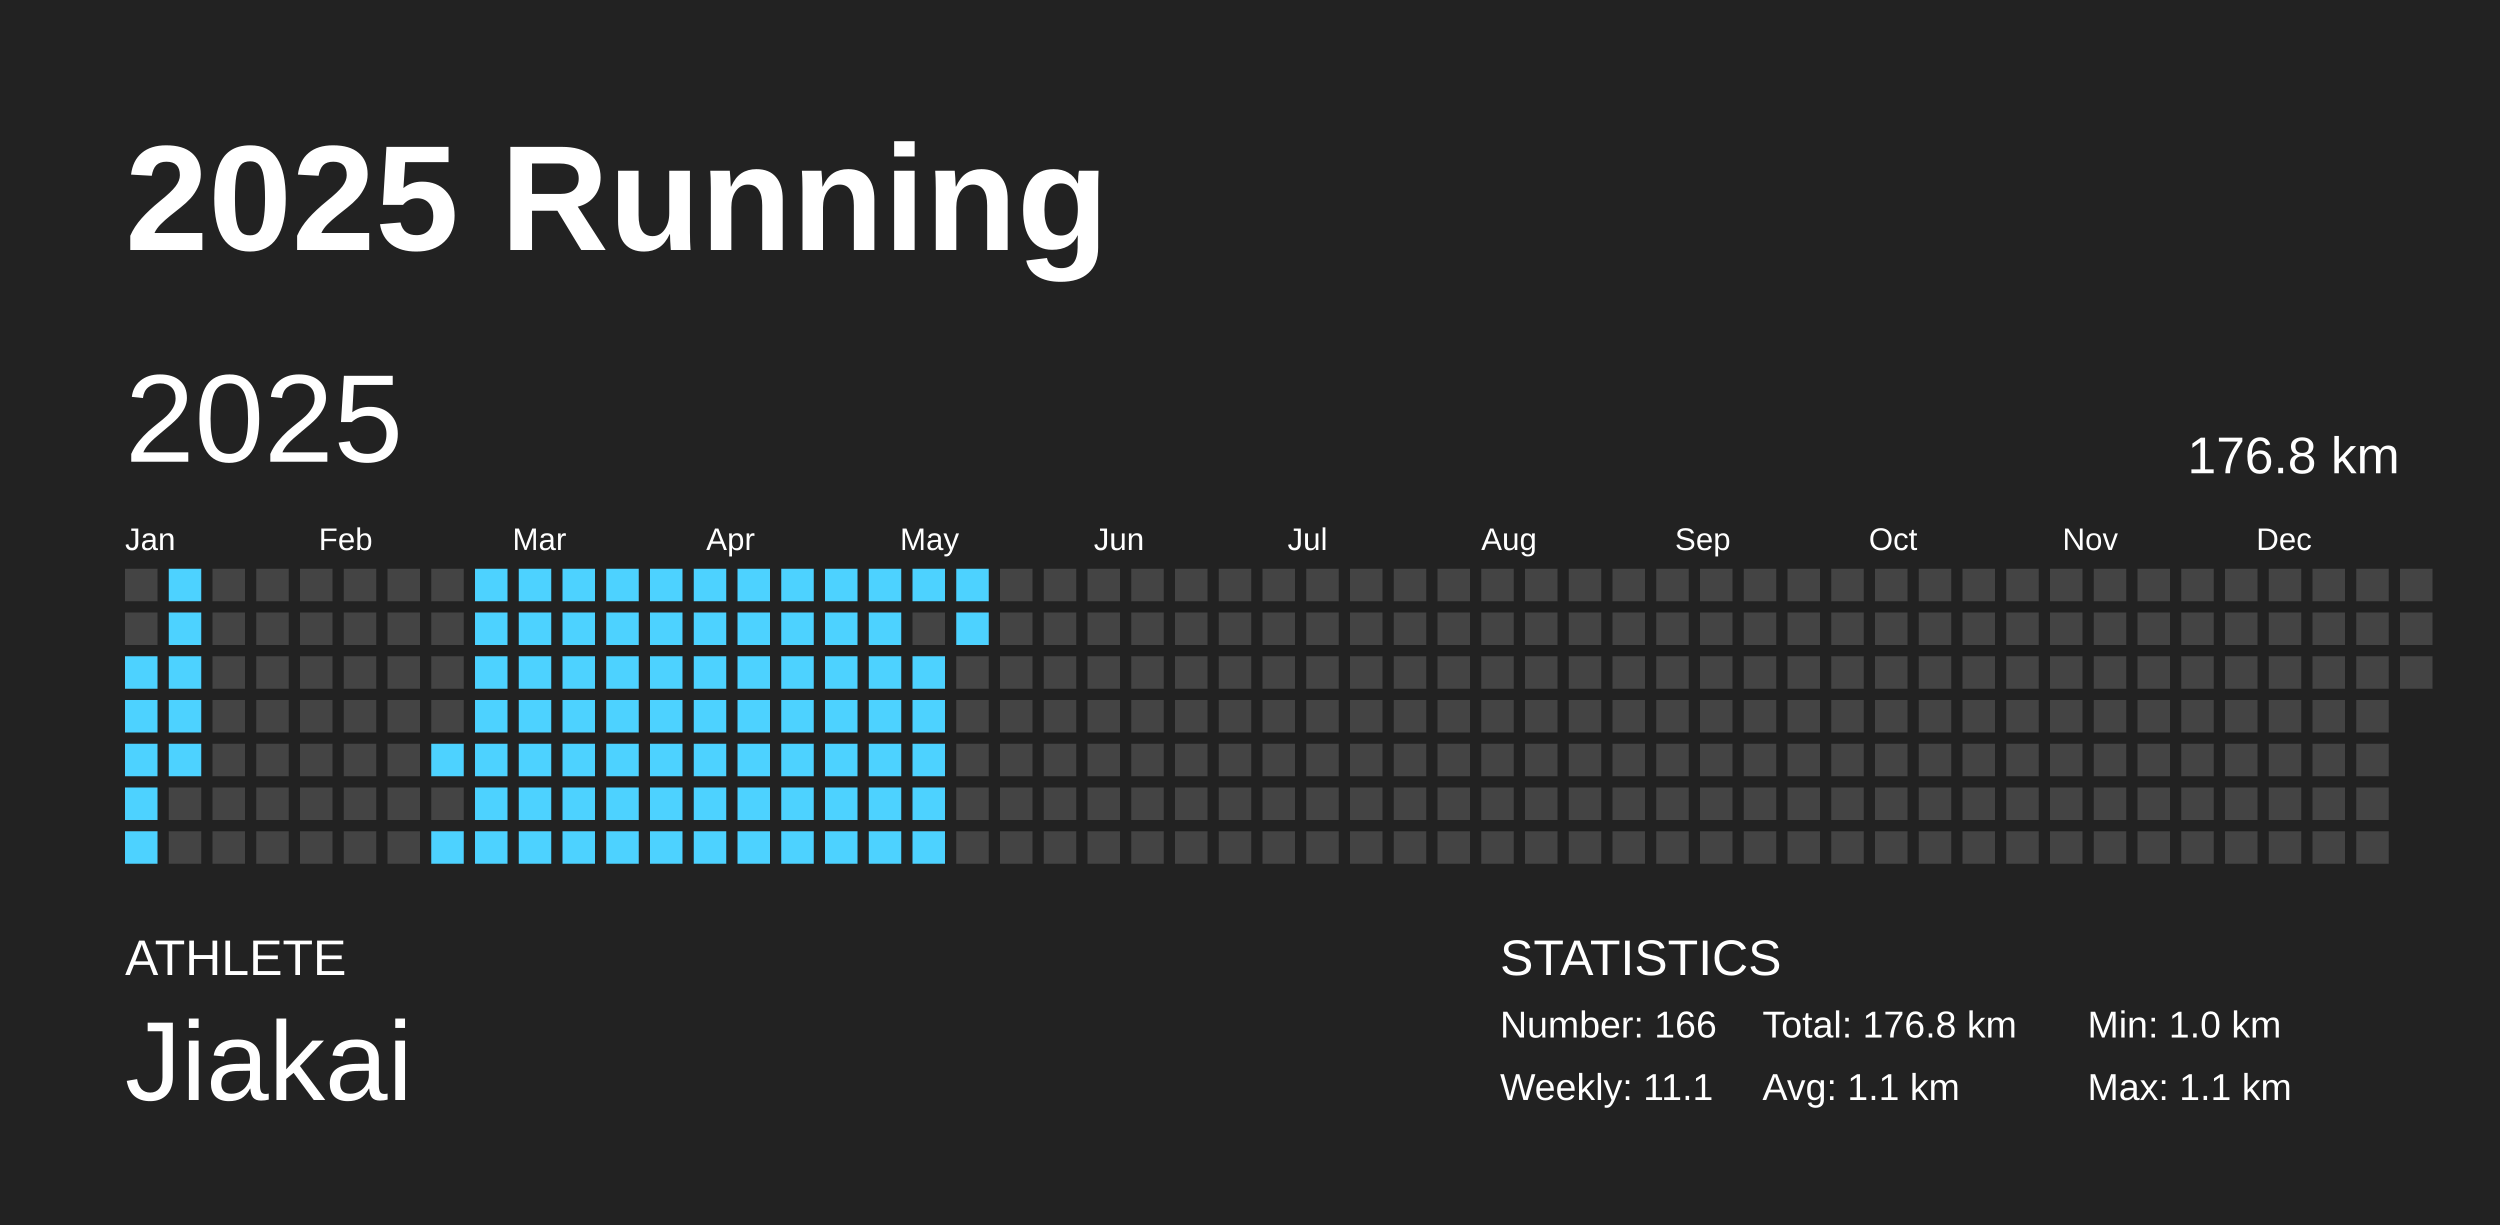
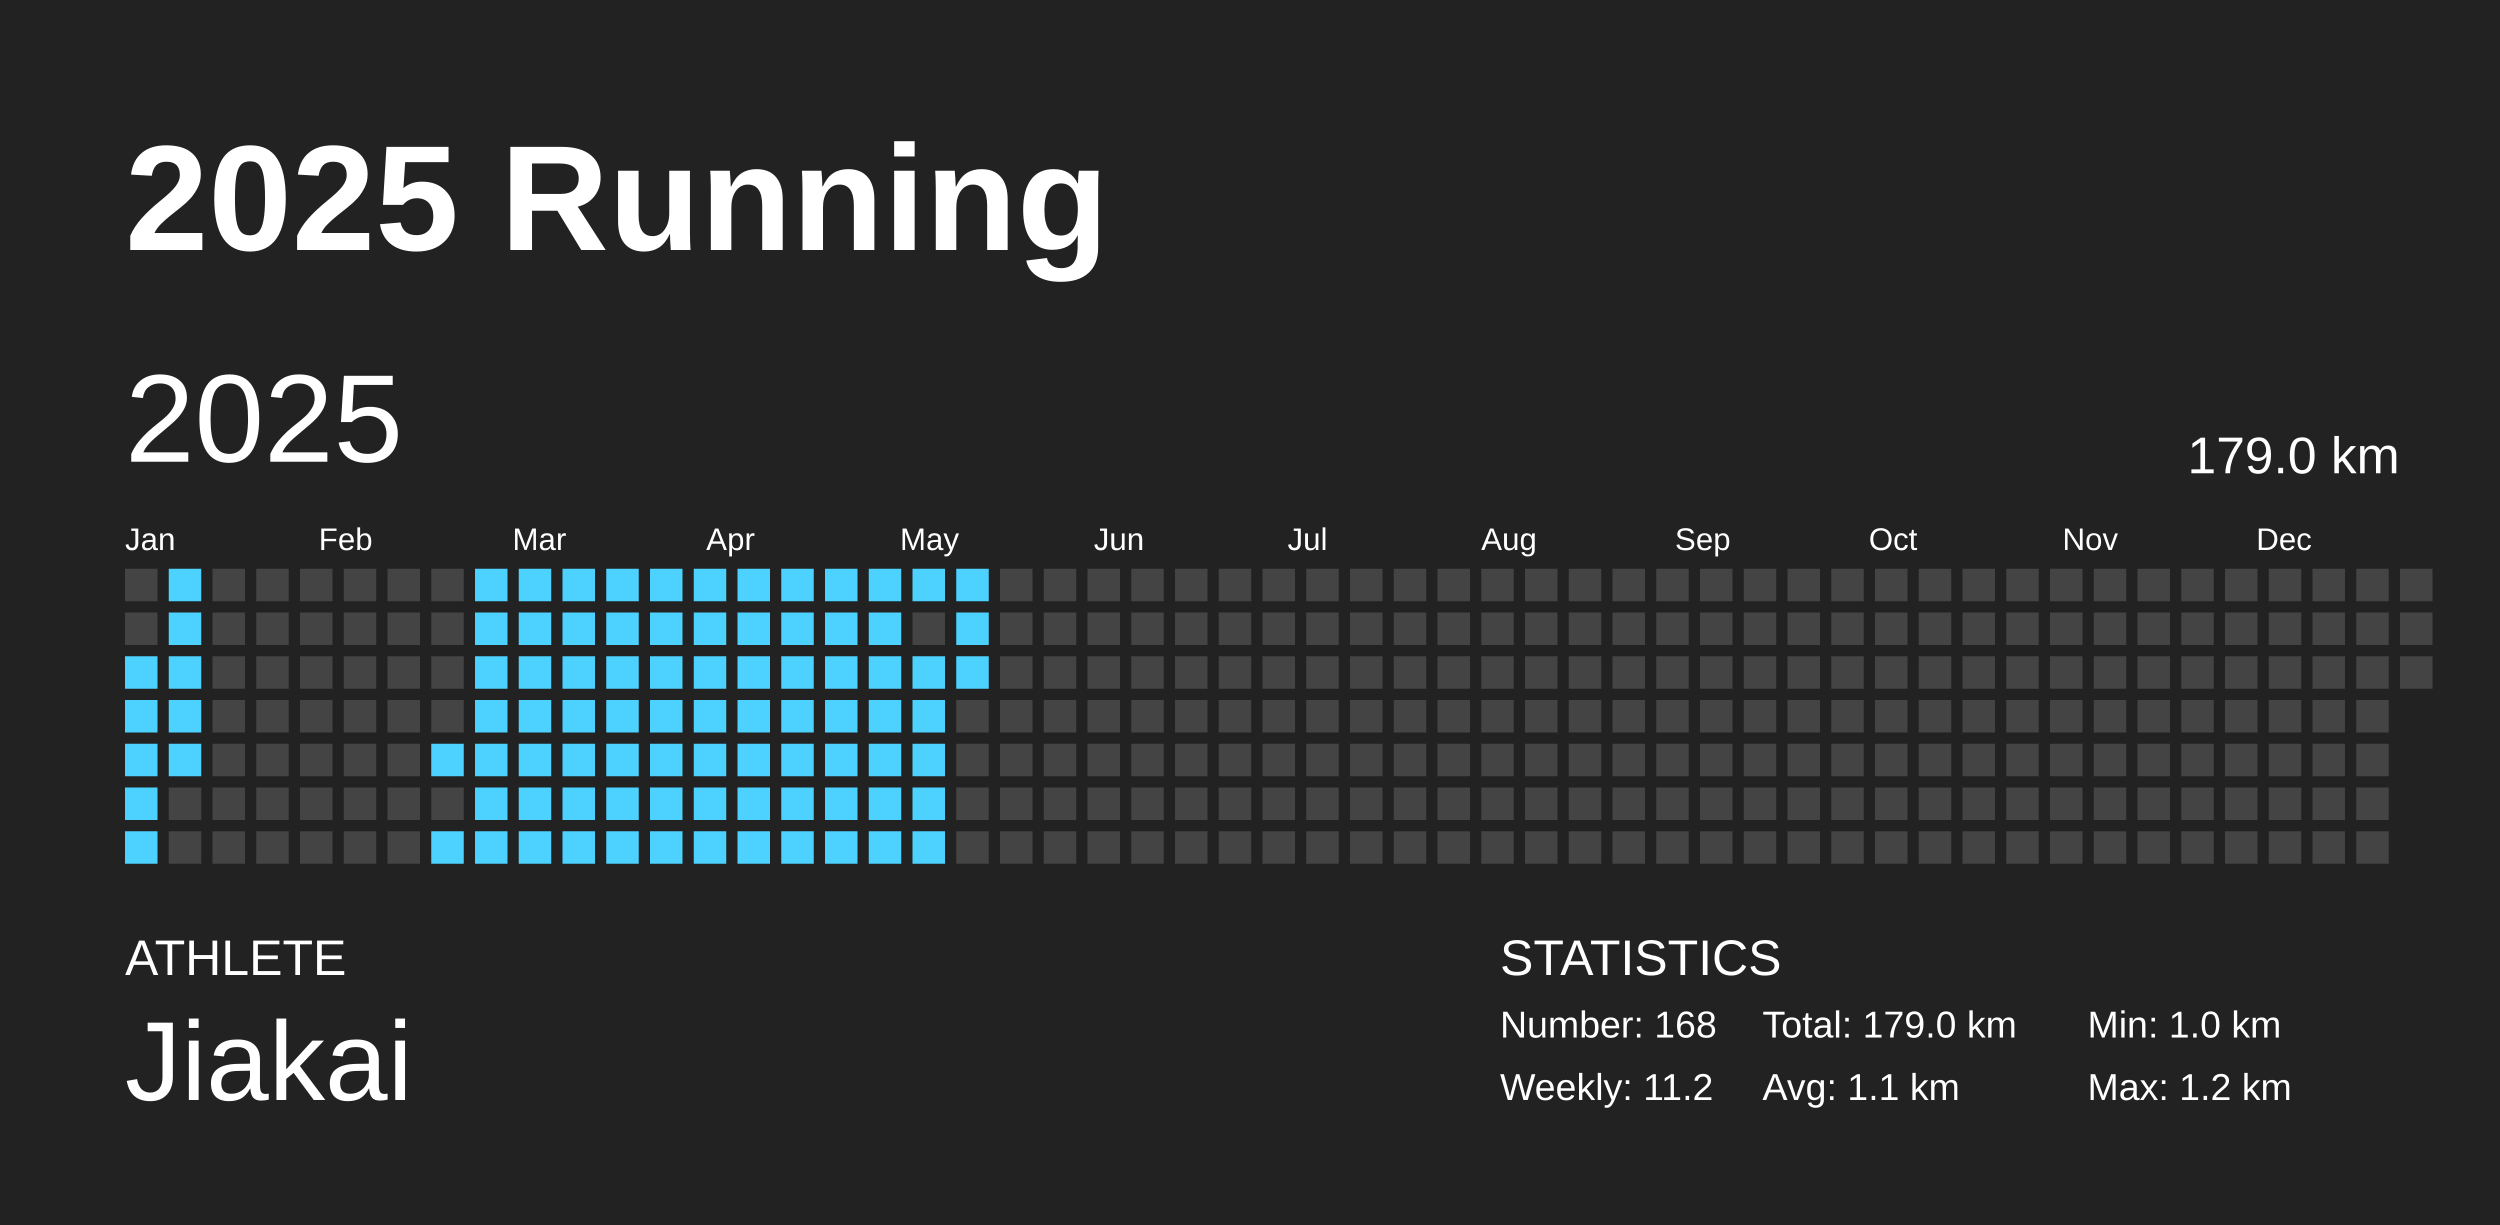
<svg xmlns="http://www.w3.org/2000/svg" baseProfile="full" height="98mm" version="1.1" viewBox="0,0,200,98" width="200mm">
  <defs />
  <rect fill="#222222" height="98" width="200" x="0" y="0" />
  <text fill="#FFFFFF" style="font-size:12px; font-family:Arial; font-weight:bold;" x="10" y="20">2025 Running</text>
  <text fill="#FFFFFF" style="font-size:4px; font-family:Arial" x="10" y="78">ATHLETE</text>
  <text fill="#FFFFFF" style="font-size:9px; font-family:Arial" x="10" y="88">Jiakai</text>
  <text fill="#FFFFFF" style="font-size:4px; font-family:Arial" x="120" y="78">STATISTICS</text>
-   <text fill="#FFFFFF" style="font-size:3px; font-family:Arial" x="120" y="83">Number: 166</text>
-   <text fill="#FFFFFF" style="font-size:3px; font-family:Arial" x="120" y="88">Weekly: 11.1</text>
-   <text fill="#FFFFFF" style="font-size:3px; font-family:Arial" x="141" y="83">Total: 176.8 km</text>
+   <text fill="#FFFFFF" style="font-size:3px; font-family:Arial" x="120" y="83">Number: 168</text>
+   <text fill="#FFFFFF" style="font-size:3px; font-family:Arial" x="120" y="88">Weekly: 11.2</text>
+   <text fill="#FFFFFF" style="font-size:3px; font-family:Arial" x="141" y="83">Total: 179.0 km</text>
  <text fill="#FFFFFF" style="font-size:3px; font-family:Arial" x="141" y="88">Avg: 1.1 km</text>
  <text fill="#FFFFFF" style="font-size:3px; font-family:Arial" x="167" y="83">Min: 1.0 km</text>
-   <text fill="#FFFFFF" style="font-size:3px; font-family:Arial" x="167" y="88">Max: 1.1 km</text>
+   <text fill="#FFFFFF" style="font-size:3px; font-family:Arial" x="167" y="88">Max: 1.2 km</text>
  <text dominant-baseline="hanging" fill="#FFFFFF" style="font-size:10.0px; font-family:Arial;" x="10" y="30">2025</text>
-   <text dominant-baseline="hanging" fill="#FFFFFF" style="font-size:4.125px; font-family:Arial;" x="175" y="35">176.8 km</text>
+   <text dominant-baseline="hanging" fill="#FFFFFF" style="font-size:4.125px; font-family:Arial;" x="175" y="35">179.0 km</text>
  <text fill="#FFFFFF" style="font-size:2.5px; font-family:Arial" x="10.0" y="44">Jan</text>
  <text fill="#FFFFFF" style="font-size:2.5px; font-family:Arial" x="25.5" y="44">Feb</text>
  <text fill="#FFFFFF" style="font-size:2.5px; font-family:Arial" x="41.0" y="44">Mar</text>
  <text fill="#FFFFFF" style="font-size:2.5px; font-family:Arial" x="56.5" y="44">Apr</text>
  <text fill="#FFFFFF" style="font-size:2.5px; font-family:Arial" x="72.0" y="44">May</text>
  <text fill="#FFFFFF" style="font-size:2.5px; font-family:Arial" x="87.5" y="44">Jun</text>
  <text fill="#FFFFFF" style="font-size:2.5px; font-family:Arial" x="103.0" y="44">Jul</text>
  <text fill="#FFFFFF" style="font-size:2.5px; font-family:Arial" x="118.5" y="44">Aug</text>
  <text fill="#FFFFFF" style="font-size:2.5px; font-family:Arial" x="134.0" y="44">Sep</text>
  <text fill="#FFFFFF" style="font-size:2.5px; font-family:Arial" x="149.5" y="44">Oct</text>
  <text fill="#FFFFFF" style="font-size:2.5px; font-family:Arial" x="165.0" y="44">Nov</text>
  <text fill="#FFFFFF" style="font-size:2.5px; font-family:Arial" x="180.5" y="44">Dec</text>
  <rect fill="#444444" height="2.6" width="2.6" x="10.0" y="45.5" />
  <rect fill="#444444" height="2.6" width="2.6" x="10.0" y="49.0" />
  <rect fill="#4dd2ff" height="2.6" width="2.6" x="10.0" y="52.5" />
  <rect fill="#4dd2ff" height="2.6" width="2.6" x="10.0" y="56.0" />
  <rect fill="#4dd2ff" height="2.6" width="2.6" x="10.0" y="59.5" />
  <rect fill="#4dd2ff" height="2.6" width="2.6" x="10.0" y="63.0" />
  <rect fill="#4dd2ff" height="2.6" width="2.6" x="10.0" y="66.5" />
  <rect fill="#4dd2ff" height="2.6" width="2.6" x="13.5" y="45.5" />
  <rect fill="#4dd2ff" height="2.6" width="2.6" x="13.5" y="49.0" />
  <rect fill="#4dd2ff" height="2.6" width="2.6" x="13.5" y="52.5" />
  <rect fill="#4dd2ff" height="2.6" width="2.6" x="13.5" y="56.0" />
  <rect fill="#4dd2ff" height="2.6" width="2.6" x="13.5" y="59.5" />
  <rect fill="#444444" height="2.6" width="2.6" x="13.5" y="63.0" />
  <rect fill="#444444" height="2.6" width="2.6" x="13.5" y="66.5" />
  <rect fill="#444444" height="2.6" width="2.6" x="17.0" y="45.5" />
  <rect fill="#444444" height="2.6" width="2.6" x="17.0" y="49.0" />
  <rect fill="#444444" height="2.6" width="2.6" x="17.0" y="52.5" />
  <rect fill="#444444" height="2.6" width="2.6" x="17.0" y="56.0" />
  <rect fill="#444444" height="2.6" width="2.6" x="17.0" y="59.5" />
  <rect fill="#444444" height="2.6" width="2.6" x="17.0" y="63.0" />
  <rect fill="#444444" height="2.6" width="2.6" x="17.0" y="66.5" />
  <rect fill="#444444" height="2.6" width="2.6" x="20.5" y="45.5" />
  <rect fill="#444444" height="2.6" width="2.6" x="20.5" y="49.0" />
  <rect fill="#444444" height="2.6" width="2.6" x="20.5" y="52.5" />
  <rect fill="#444444" height="2.6" width="2.6" x="20.5" y="56.0" />
  <rect fill="#444444" height="2.6" width="2.6" x="20.5" y="59.5" />
  <rect fill="#444444" height="2.6" width="2.6" x="20.5" y="63.0" />
  <rect fill="#444444" height="2.6" width="2.6" x="20.5" y="66.5" />
  <rect fill="#444444" height="2.6" width="2.6" x="24.0" y="45.5" />
  <rect fill="#444444" height="2.6" width="2.6" x="24.0" y="49.0" />
  <rect fill="#444444" height="2.6" width="2.6" x="24.0" y="52.5" />
  <rect fill="#444444" height="2.6" width="2.6" x="24.0" y="56.0" />
  <rect fill="#444444" height="2.6" width="2.6" x="24.0" y="59.5" />
  <rect fill="#444444" height="2.6" width="2.6" x="24.0" y="63.0" />
  <rect fill="#444444" height="2.6" width="2.6" x="24.0" y="66.5" />
  <rect fill="#444444" height="2.6" width="2.6" x="27.5" y="45.5" />
  <rect fill="#444444" height="2.6" width="2.6" x="27.5" y="49.0" />
  <rect fill="#444444" height="2.6" width="2.6" x="27.5" y="52.5" />
  <rect fill="#444444" height="2.6" width="2.6" x="27.5" y="56.0" />
  <rect fill="#444444" height="2.6" width="2.6" x="27.5" y="59.5" />
  <rect fill="#444444" height="2.6" width="2.6" x="27.5" y="63.0" />
  <rect fill="#444444" height="2.6" width="2.6" x="27.5" y="66.5" />
  <rect fill="#444444" height="2.6" width="2.6" x="31.0" y="45.5" />
  <rect fill="#444444" height="2.6" width="2.6" x="31.0" y="49.0" />
  <rect fill="#444444" height="2.6" width="2.6" x="31.0" y="52.5" />
  <rect fill="#444444" height="2.6" width="2.6" x="31.0" y="56.0" />
  <rect fill="#444444" height="2.6" width="2.6" x="31.0" y="59.5" />
  <rect fill="#444444" height="2.6" width="2.6" x="31.0" y="63.0" />
  <rect fill="#444444" height="2.6" width="2.6" x="31.0" y="66.5" />
  <rect fill="#444444" height="2.6" width="2.6" x="34.5" y="45.5" />
  <rect fill="#444444" height="2.6" width="2.6" x="34.5" y="49.0" />
  <rect fill="#444444" height="2.6" width="2.6" x="34.5" y="52.5" />
  <rect fill="#444444" height="2.6" width="2.6" x="34.5" y="56.0" />
  <rect fill="#4dd2ff" height="2.6" width="2.6" x="34.5" y="59.5" />
  <rect fill="#444444" height="2.6" width="2.6" x="34.5" y="63.0" />
  <rect fill="#4dd2ff" height="2.6" width="2.6" x="34.5" y="66.5" />
  <rect fill="#4dd2ff" height="2.6" width="2.6" x="38.0" y="45.5" />
  <rect fill="#4dd2ff" height="2.6" width="2.6" x="38.0" y="49.0" />
  <rect fill="#4dd2ff" height="2.6" width="2.6" x="38.0" y="52.5" />
  <rect fill="#4dd2ff" height="2.6" width="2.6" x="38.0" y="56.0" />
  <rect fill="#4dd2ff" height="2.6" width="2.6" x="38.0" y="59.5" />
  <rect fill="#4dd2ff" height="2.6" width="2.6" x="38.0" y="63.0" />
  <rect fill="#4dd2ff" height="2.6" width="2.6" x="38.0" y="66.5" />
  <rect fill="#4dd2ff" height="2.6" width="2.6" x="41.5" y="45.5" />
  <rect fill="#4dd2ff" height="2.6" width="2.6" x="41.5" y="49.0" />
  <rect fill="#4dd2ff" height="2.6" width="2.6" x="41.5" y="52.5" />
  <rect fill="#4dd2ff" height="2.6" width="2.6" x="41.5" y="56.0" />
  <rect fill="#4dd2ff" height="2.6" width="2.6" x="41.5" y="59.5" />
  <rect fill="#4dd2ff" height="2.6" width="2.6" x="41.5" y="63.0" />
  <rect fill="#4dd2ff" height="2.6" width="2.6" x="41.5" y="66.5" />
  <rect fill="#4dd2ff" height="2.6" width="2.6" x="45.0" y="45.5" />
  <rect fill="#4dd2ff" height="2.6" width="2.6" x="45.0" y="49.0" />
  <rect fill="#4dd2ff" height="2.6" width="2.6" x="45.0" y="52.5" />
  <rect fill="#4dd2ff" height="2.6" width="2.6" x="45.0" y="56.0" />
  <rect fill="#4dd2ff" height="2.6" width="2.6" x="45.0" y="59.5" />
  <rect fill="#4dd2ff" height="2.6" width="2.6" x="45.0" y="63.0" />
  <rect fill="#4dd2ff" height="2.6" width="2.6" x="45.0" y="66.5" />
  <rect fill="#4dd2ff" height="2.6" width="2.6" x="48.5" y="45.5" />
  <rect fill="#4dd2ff" height="2.6" width="2.6" x="48.5" y="49.0" />
  <rect fill="#4dd2ff" height="2.6" width="2.6" x="48.5" y="52.5" />
  <rect fill="#4dd2ff" height="2.6" width="2.6" x="48.5" y="56.0" />
  <rect fill="#4dd2ff" height="2.6" width="2.6" x="48.5" y="59.5" />
  <rect fill="#4dd2ff" height="2.6" width="2.6" x="48.5" y="63.0" />
  <rect fill="#4dd2ff" height="2.6" width="2.6" x="48.5" y="66.5" />
  <rect fill="#4dd2ff" height="2.6" width="2.6" x="52.0" y="45.5" />
  <rect fill="#4dd2ff" height="2.6" width="2.6" x="52.0" y="49.0" />
  <rect fill="#4dd2ff" height="2.6" width="2.6" x="52.0" y="52.5" />
  <rect fill="#4dd2ff" height="2.6" width="2.6" x="52.0" y="56.0" />
  <rect fill="#4dd2ff" height="2.6" width="2.6" x="52.0" y="59.5" />
  <rect fill="#4dd2ff" height="2.6" width="2.6" x="52.0" y="63.0" />
  <rect fill="#4dd2ff" height="2.6" width="2.6" x="52.0" y="66.5" />
  <rect fill="#4dd2ff" height="2.6" width="2.6" x="55.5" y="45.5" />
  <rect fill="#4dd2ff" height="2.6" width="2.6" x="55.5" y="49.0" />
  <rect fill="#4dd2ff" height="2.6" width="2.6" x="55.5" y="52.5" />
  <rect fill="#4dd2ff" height="2.6" width="2.6" x="55.5" y="56.0" />
  <rect fill="#4dd2ff" height="2.6" width="2.6" x="55.5" y="59.5" />
  <rect fill="#4dd2ff" height="2.6" width="2.6" x="55.5" y="63.0" />
  <rect fill="#4dd2ff" height="2.6" width="2.6" x="55.5" y="66.5" />
  <rect fill="#4dd2ff" height="2.6" width="2.6" x="59.0" y="45.5" />
  <rect fill="#4dd2ff" height="2.6" width="2.6" x="59.0" y="49.0" />
  <rect fill="#4dd2ff" height="2.6" width="2.6" x="59.0" y="52.5" />
  <rect fill="#4dd2ff" height="2.6" width="2.6" x="59.0" y="56.0" />
  <rect fill="#4dd2ff" height="2.6" width="2.6" x="59.0" y="59.5" />
  <rect fill="#4dd2ff" height="2.6" width="2.6" x="59.0" y="63.0" />
  <rect fill="#4dd2ff" height="2.6" width="2.6" x="59.0" y="66.5" />
  <rect fill="#4dd2ff" height="2.6" width="2.6" x="62.5" y="45.5" />
  <rect fill="#4dd2ff" height="2.6" width="2.6" x="62.5" y="49.0" />
  <rect fill="#4dd2ff" height="2.6" width="2.6" x="62.5" y="52.5" />
  <rect fill="#4dd2ff" height="2.6" width="2.6" x="62.5" y="56.0" />
  <rect fill="#4dd2ff" height="2.6" width="2.6" x="62.5" y="59.5" />
  <rect fill="#4dd2ff" height="2.6" width="2.6" x="62.5" y="63.0" />
  <rect fill="#4dd2ff" height="2.6" width="2.6" x="62.5" y="66.5" />
  <rect fill="#4dd2ff" height="2.6" width="2.6" x="66.0" y="45.5" />
  <rect fill="#4dd2ff" height="2.6" width="2.6" x="66.0" y="49.0" />
  <rect fill="#4dd2ff" height="2.6" width="2.6" x="66.0" y="52.5" />
  <rect fill="#4dd2ff" height="2.6" width="2.6" x="66.0" y="56.0" />
  <rect fill="#4dd2ff" height="2.6" width="2.6" x="66.0" y="59.5" />
  <rect fill="#4dd2ff" height="2.6" width="2.6" x="66.0" y="63.0" />
  <rect fill="#4dd2ff" height="2.6" width="2.6" x="66.0" y="66.5" />
  <rect fill="#4dd2ff" height="2.6" width="2.6" x="69.5" y="45.5" />
  <rect fill="#4dd2ff" height="2.6" width="2.6" x="69.5" y="49.0" />
  <rect fill="#4dd2ff" height="2.6" width="2.6" x="69.5" y="52.5" />
  <rect fill="#4dd2ff" height="2.6" width="2.6" x="69.5" y="56.0" />
  <rect fill="#4dd2ff" height="2.6" width="2.6" x="69.5" y="59.5" />
  <rect fill="#4dd2ff" height="2.6" width="2.6" x="69.5" y="63.0" />
  <rect fill="#4dd2ff" height="2.6" width="2.6" x="69.5" y="66.5" />
  <rect fill="#4dd2ff" height="2.6" width="2.6" x="73.0" y="45.5" />
  <rect fill="#444444" height="2.6" width="2.6" x="73.0" y="49.0" />
  <rect fill="#4dd2ff" height="2.6" width="2.6" x="73.0" y="52.5" />
  <rect fill="#4dd2ff" height="2.6" width="2.6" x="73.0" y="56.0" />
  <rect fill="#4dd2ff" height="2.6" width="2.6" x="73.0" y="59.5" />
  <rect fill="#4dd2ff" height="2.6" width="2.6" x="73.0" y="63.0" />
  <rect fill="#4dd2ff" height="2.6" width="2.6" x="73.0" y="66.5" />
  <rect fill="#4dd2ff" height="2.6" width="2.6" x="76.5" y="45.5" />
  <rect fill="#4dd2ff" height="2.6" width="2.6" x="76.5" y="49.0" />
-   <rect fill="#444444" height="2.6" width="2.6" x="76.5" y="52.5" />
+   <rect fill="#4dd2ff" height="2.6" width="2.6" x="76.5" y="52.5" />
  <rect fill="#444444" height="2.6" width="2.6" x="76.5" y="56.0" />
  <rect fill="#444444" height="2.6" width="2.6" x="76.5" y="59.5" />
  <rect fill="#444444" height="2.6" width="2.6" x="76.5" y="63.0" />
  <rect fill="#444444" height="2.6" width="2.6" x="76.5" y="66.5" />
  <rect fill="#444444" height="2.6" width="2.6" x="80.0" y="45.5" />
  <rect fill="#444444" height="2.6" width="2.6" x="80.0" y="49.0" />
  <rect fill="#444444" height="2.6" width="2.6" x="80.0" y="52.5" />
  <rect fill="#444444" height="2.6" width="2.6" x="80.0" y="56.0" />
  <rect fill="#444444" height="2.6" width="2.6" x="80.0" y="59.5" />
  <rect fill="#444444" height="2.6" width="2.6" x="80.0" y="63.0" />
  <rect fill="#444444" height="2.6" width="2.6" x="80.0" y="66.5" />
  <rect fill="#444444" height="2.6" width="2.6" x="83.5" y="45.5" />
  <rect fill="#444444" height="2.6" width="2.6" x="83.5" y="49.0" />
  <rect fill="#444444" height="2.6" width="2.6" x="83.5" y="52.5" />
  <rect fill="#444444" height="2.6" width="2.6" x="83.5" y="56.0" />
  <rect fill="#444444" height="2.6" width="2.6" x="83.5" y="59.5" />
  <rect fill="#444444" height="2.6" width="2.6" x="83.5" y="63.0" />
  <rect fill="#444444" height="2.6" width="2.6" x="83.5" y="66.5" />
  <rect fill="#444444" height="2.6" width="2.6" x="87.0" y="45.5" />
  <rect fill="#444444" height="2.6" width="2.6" x="87.0" y="49.0" />
  <rect fill="#444444" height="2.6" width="2.6" x="87.0" y="52.5" />
  <rect fill="#444444" height="2.6" width="2.6" x="87.0" y="56.0" />
  <rect fill="#444444" height="2.6" width="2.6" x="87.0" y="59.5" />
  <rect fill="#444444" height="2.6" width="2.6" x="87.0" y="63.0" />
  <rect fill="#444444" height="2.6" width="2.6" x="87.0" y="66.5" />
  <rect fill="#444444" height="2.6" width="2.6" x="90.5" y="45.5" />
  <rect fill="#444444" height="2.6" width="2.6" x="90.5" y="49.0" />
  <rect fill="#444444" height="2.6" width="2.6" x="90.5" y="52.5" />
  <rect fill="#444444" height="2.6" width="2.6" x="90.5" y="56.0" />
  <rect fill="#444444" height="2.6" width="2.6" x="90.5" y="59.5" />
  <rect fill="#444444" height="2.6" width="2.6" x="90.5" y="63.0" />
  <rect fill="#444444" height="2.6" width="2.6" x="90.5" y="66.5" />
  <rect fill="#444444" height="2.6" width="2.6" x="94.0" y="45.5" />
  <rect fill="#444444" height="2.6" width="2.6" x="94.0" y="49.0" />
  <rect fill="#444444" height="2.6" width="2.6" x="94.0" y="52.5" />
  <rect fill="#444444" height="2.6" width="2.6" x="94.0" y="56.0" />
  <rect fill="#444444" height="2.6" width="2.6" x="94.0" y="59.5" />
  <rect fill="#444444" height="2.6" width="2.6" x="94.0" y="63.0" />
  <rect fill="#444444" height="2.6" width="2.6" x="94.0" y="66.5" />
  <rect fill="#444444" height="2.6" width="2.6" x="97.5" y="45.5" />
  <rect fill="#444444" height="2.6" width="2.6" x="97.5" y="49.0" />
  <rect fill="#444444" height="2.6" width="2.6" x="97.5" y="52.5" />
  <rect fill="#444444" height="2.6" width="2.6" x="97.5" y="56.0" />
  <rect fill="#444444" height="2.6" width="2.6" x="97.5" y="59.5" />
  <rect fill="#444444" height="2.6" width="2.6" x="97.5" y="63.0" />
  <rect fill="#444444" height="2.6" width="2.6" x="97.5" y="66.5" />
  <rect fill="#444444" height="2.6" width="2.6" x="101.0" y="45.5" />
  <rect fill="#444444" height="2.6" width="2.6" x="101.0" y="49.0" />
  <rect fill="#444444" height="2.6" width="2.6" x="101.0" y="52.5" />
  <rect fill="#444444" height="2.6" width="2.6" x="101.0" y="56.0" />
  <rect fill="#444444" height="2.6" width="2.6" x="101.0" y="59.5" />
  <rect fill="#444444" height="2.6" width="2.6" x="101.0" y="63.0" />
  <rect fill="#444444" height="2.6" width="2.6" x="101.0" y="66.5" />
  <rect fill="#444444" height="2.6" width="2.6" x="104.5" y="45.5" />
  <rect fill="#444444" height="2.6" width="2.6" x="104.5" y="49.0" />
  <rect fill="#444444" height="2.6" width="2.6" x="104.5" y="52.5" />
  <rect fill="#444444" height="2.6" width="2.6" x="104.5" y="56.0" />
  <rect fill="#444444" height="2.6" width="2.6" x="104.5" y="59.5" />
  <rect fill="#444444" height="2.6" width="2.6" x="104.5" y="63.0" />
  <rect fill="#444444" height="2.6" width="2.6" x="104.5" y="66.5" />
  <rect fill="#444444" height="2.6" width="2.6" x="108.0" y="45.5" />
  <rect fill="#444444" height="2.6" width="2.6" x="108.0" y="49.0" />
  <rect fill="#444444" height="2.6" width="2.6" x="108.0" y="52.5" />
  <rect fill="#444444" height="2.6" width="2.6" x="108.0" y="56.0" />
  <rect fill="#444444" height="2.6" width="2.6" x="108.0" y="59.5" />
  <rect fill="#444444" height="2.6" width="2.6" x="108.0" y="63.0" />
  <rect fill="#444444" height="2.6" width="2.6" x="108.0" y="66.5" />
  <rect fill="#444444" height="2.6" width="2.6" x="111.5" y="45.5" />
  <rect fill="#444444" height="2.6" width="2.6" x="111.5" y="49.0" />
  <rect fill="#444444" height="2.6" width="2.6" x="111.5" y="52.5" />
  <rect fill="#444444" height="2.6" width="2.6" x="111.5" y="56.0" />
  <rect fill="#444444" height="2.6" width="2.6" x="111.5" y="59.5" />
  <rect fill="#444444" height="2.6" width="2.6" x="111.5" y="63.0" />
  <rect fill="#444444" height="2.6" width="2.6" x="111.5" y="66.5" />
  <rect fill="#444444" height="2.6" width="2.6" x="115.0" y="45.5" />
  <rect fill="#444444" height="2.6" width="2.6" x="115.0" y="49.0" />
  <rect fill="#444444" height="2.6" width="2.6" x="115.0" y="52.5" />
  <rect fill="#444444" height="2.6" width="2.6" x="115.0" y="56.0" />
  <rect fill="#444444" height="2.6" width="2.6" x="115.0" y="59.5" />
  <rect fill="#444444" height="2.6" width="2.6" x="115.0" y="63.0" />
  <rect fill="#444444" height="2.6" width="2.6" x="115.0" y="66.5" />
  <rect fill="#444444" height="2.6" width="2.6" x="118.5" y="45.5" />
  <rect fill="#444444" height="2.6" width="2.6" x="118.5" y="49.0" />
  <rect fill="#444444" height="2.6" width="2.6" x="118.5" y="52.5" />
  <rect fill="#444444" height="2.6" width="2.6" x="118.5" y="56.0" />
  <rect fill="#444444" height="2.6" width="2.6" x="118.5" y="59.5" />
  <rect fill="#444444" height="2.6" width="2.6" x="118.5" y="63.0" />
  <rect fill="#444444" height="2.6" width="2.6" x="118.5" y="66.5" />
  <rect fill="#444444" height="2.6" width="2.6" x="122.0" y="45.5" />
  <rect fill="#444444" height="2.6" width="2.6" x="122.0" y="49.0" />
  <rect fill="#444444" height="2.6" width="2.6" x="122.0" y="52.5" />
  <rect fill="#444444" height="2.6" width="2.6" x="122.0" y="56.0" />
  <rect fill="#444444" height="2.6" width="2.6" x="122.0" y="59.5" />
  <rect fill="#444444" height="2.6" width="2.6" x="122.0" y="63.0" />
  <rect fill="#444444" height="2.6" width="2.6" x="122.0" y="66.5" />
  <rect fill="#444444" height="2.6" width="2.6" x="125.5" y="45.5" />
  <rect fill="#444444" height="2.6" width="2.6" x="125.5" y="49.0" />
  <rect fill="#444444" height="2.6" width="2.6" x="125.5" y="52.5" />
  <rect fill="#444444" height="2.6" width="2.6" x="125.5" y="56.0" />
  <rect fill="#444444" height="2.6" width="2.6" x="125.5" y="59.5" />
  <rect fill="#444444" height="2.6" width="2.6" x="125.5" y="63.0" />
  <rect fill="#444444" height="2.6" width="2.6" x="125.5" y="66.5" />
  <rect fill="#444444" height="2.6" width="2.6" x="129.0" y="45.5" />
  <rect fill="#444444" height="2.6" width="2.6" x="129.0" y="49.0" />
  <rect fill="#444444" height="2.6" width="2.6" x="129.0" y="52.5" />
  <rect fill="#444444" height="2.6" width="2.6" x="129.0" y="56.0" />
  <rect fill="#444444" height="2.6" width="2.6" x="129.0" y="59.5" />
  <rect fill="#444444" height="2.6" width="2.6" x="129.0" y="63.0" />
  <rect fill="#444444" height="2.6" width="2.6" x="129.0" y="66.5" />
  <rect fill="#444444" height="2.6" width="2.6" x="132.5" y="45.5" />
  <rect fill="#444444" height="2.6" width="2.6" x="132.5" y="49.0" />
  <rect fill="#444444" height="2.6" width="2.6" x="132.5" y="52.5" />
  <rect fill="#444444" height="2.6" width="2.6" x="132.5" y="56.0" />
  <rect fill="#444444" height="2.6" width="2.6" x="132.5" y="59.5" />
  <rect fill="#444444" height="2.6" width="2.6" x="132.5" y="63.0" />
  <rect fill="#444444" height="2.6" width="2.6" x="132.5" y="66.5" />
  <rect fill="#444444" height="2.6" width="2.6" x="136.0" y="45.5" />
  <rect fill="#444444" height="2.6" width="2.6" x="136.0" y="49.0" />
  <rect fill="#444444" height="2.6" width="2.6" x="136.0" y="52.5" />
  <rect fill="#444444" height="2.6" width="2.6" x="136.0" y="56.0" />
  <rect fill="#444444" height="2.6" width="2.6" x="136.0" y="59.5" />
  <rect fill="#444444" height="2.6" width="2.6" x="136.0" y="63.0" />
  <rect fill="#444444" height="2.6" width="2.6" x="136.0" y="66.5" />
  <rect fill="#444444" height="2.6" width="2.6" x="139.5" y="45.5" />
  <rect fill="#444444" height="2.6" width="2.6" x="139.5" y="49.0" />
  <rect fill="#444444" height="2.6" width="2.6" x="139.5" y="52.5" />
  <rect fill="#444444" height="2.6" width="2.6" x="139.5" y="56.0" />
  <rect fill="#444444" height="2.6" width="2.6" x="139.5" y="59.5" />
  <rect fill="#444444" height="2.6" width="2.6" x="139.5" y="63.0" />
  <rect fill="#444444" height="2.6" width="2.6" x="139.5" y="66.5" />
  <rect fill="#444444" height="2.6" width="2.6" x="143.0" y="45.5" />
  <rect fill="#444444" height="2.6" width="2.6" x="143.0" y="49.0" />
  <rect fill="#444444" height="2.6" width="2.6" x="143.0" y="52.5" />
  <rect fill="#444444" height="2.6" width="2.6" x="143.0" y="56.0" />
  <rect fill="#444444" height="2.6" width="2.6" x="143.0" y="59.5" />
  <rect fill="#444444" height="2.6" width="2.6" x="143.0" y="63.0" />
  <rect fill="#444444" height="2.6" width="2.6" x="143.0" y="66.5" />
  <rect fill="#444444" height="2.6" width="2.6" x="146.5" y="45.5" />
  <rect fill="#444444" height="2.6" width="2.6" x="146.5" y="49.0" />
  <rect fill="#444444" height="2.6" width="2.6" x="146.5" y="52.5" />
  <rect fill="#444444" height="2.6" width="2.6" x="146.5" y="56.0" />
  <rect fill="#444444" height="2.6" width="2.6" x="146.5" y="59.5" />
  <rect fill="#444444" height="2.6" width="2.6" x="146.5" y="63.0" />
  <rect fill="#444444" height="2.6" width="2.6" x="146.5" y="66.5" />
  <rect fill="#444444" height="2.6" width="2.6" x="150.0" y="45.5" />
  <rect fill="#444444" height="2.6" width="2.6" x="150.0" y="49.0" />
  <rect fill="#444444" height="2.6" width="2.6" x="150.0" y="52.5" />
  <rect fill="#444444" height="2.6" width="2.6" x="150.0" y="56.0" />
  <rect fill="#444444" height="2.6" width="2.6" x="150.0" y="59.5" />
  <rect fill="#444444" height="2.6" width="2.6" x="150.0" y="63.0" />
  <rect fill="#444444" height="2.6" width="2.6" x="150.0" y="66.5" />
  <rect fill="#444444" height="2.6" width="2.6" x="153.5" y="45.5" />
  <rect fill="#444444" height="2.6" width="2.6" x="153.5" y="49.0" />
  <rect fill="#444444" height="2.6" width="2.6" x="153.5" y="52.5" />
  <rect fill="#444444" height="2.6" width="2.6" x="153.5" y="56.0" />
  <rect fill="#444444" height="2.6" width="2.6" x="153.5" y="59.5" />
  <rect fill="#444444" height="2.6" width="2.6" x="153.5" y="63.0" />
  <rect fill="#444444" height="2.6" width="2.6" x="153.5" y="66.5" />
  <rect fill="#444444" height="2.6" width="2.6" x="157.0" y="45.5" />
  <rect fill="#444444" height="2.6" width="2.6" x="157.0" y="49.0" />
  <rect fill="#444444" height="2.6" width="2.6" x="157.0" y="52.5" />
  <rect fill="#444444" height="2.6" width="2.6" x="157.0" y="56.0" />
  <rect fill="#444444" height="2.6" width="2.6" x="157.0" y="59.5" />
  <rect fill="#444444" height="2.6" width="2.6" x="157.0" y="63.0" />
  <rect fill="#444444" height="2.6" width="2.6" x="157.0" y="66.5" />
  <rect fill="#444444" height="2.6" width="2.6" x="160.5" y="45.5" />
  <rect fill="#444444" height="2.6" width="2.6" x="160.5" y="49.0" />
  <rect fill="#444444" height="2.6" width="2.6" x="160.5" y="52.5" />
  <rect fill="#444444" height="2.6" width="2.6" x="160.5" y="56.0" />
  <rect fill="#444444" height="2.6" width="2.6" x="160.5" y="59.5" />
  <rect fill="#444444" height="2.6" width="2.6" x="160.5" y="63.0" />
  <rect fill="#444444" height="2.6" width="2.6" x="160.5" y="66.5" />
  <rect fill="#444444" height="2.6" width="2.6" x="164.0" y="45.5" />
  <rect fill="#444444" height="2.6" width="2.6" x="164.0" y="49.0" />
  <rect fill="#444444" height="2.6" width="2.6" x="164.0" y="52.5" />
  <rect fill="#444444" height="2.6" width="2.6" x="164.0" y="56.0" />
  <rect fill="#444444" height="2.6" width="2.6" x="164.0" y="59.5" />
  <rect fill="#444444" height="2.6" width="2.6" x="164.0" y="63.0" />
  <rect fill="#444444" height="2.6" width="2.6" x="164.0" y="66.5" />
  <rect fill="#444444" height="2.6" width="2.6" x="167.5" y="45.5" />
  <rect fill="#444444" height="2.6" width="2.6" x="167.5" y="49.0" />
  <rect fill="#444444" height="2.6" width="2.6" x="167.5" y="52.5" />
  <rect fill="#444444" height="2.6" width="2.6" x="167.5" y="56.0" />
  <rect fill="#444444" height="2.6" width="2.6" x="167.5" y="59.5" />
  <rect fill="#444444" height="2.6" width="2.6" x="167.5" y="63.0" />
  <rect fill="#444444" height="2.6" width="2.6" x="167.5" y="66.5" />
  <rect fill="#444444" height="2.6" width="2.6" x="171.0" y="45.5" />
  <rect fill="#444444" height="2.6" width="2.6" x="171.0" y="49.0" />
  <rect fill="#444444" height="2.6" width="2.6" x="171.0" y="52.5" />
  <rect fill="#444444" height="2.6" width="2.6" x="171.0" y="56.0" />
  <rect fill="#444444" height="2.6" width="2.6" x="171.0" y="59.5" />
  <rect fill="#444444" height="2.6" width="2.6" x="171.0" y="63.0" />
  <rect fill="#444444" height="2.6" width="2.6" x="171.0" y="66.5" />
  <rect fill="#444444" height="2.6" width="2.6" x="174.5" y="45.5" />
  <rect fill="#444444" height="2.6" width="2.6" x="174.5" y="49.0" />
  <rect fill="#444444" height="2.6" width="2.6" x="174.5" y="52.5" />
  <rect fill="#444444" height="2.6" width="2.6" x="174.5" y="56.0" />
  <rect fill="#444444" height="2.6" width="2.6" x="174.5" y="59.5" />
  <rect fill="#444444" height="2.6" width="2.6" x="174.5" y="63.0" />
  <rect fill="#444444" height="2.6" width="2.6" x="174.5" y="66.5" />
  <rect fill="#444444" height="2.6" width="2.6" x="178.0" y="45.5" />
  <rect fill="#444444" height="2.6" width="2.6" x="178.0" y="49.0" />
  <rect fill="#444444" height="2.6" width="2.6" x="178.0" y="52.5" />
  <rect fill="#444444" height="2.6" width="2.6" x="178.0" y="56.0" />
  <rect fill="#444444" height="2.6" width="2.6" x="178.0" y="59.5" />
  <rect fill="#444444" height="2.6" width="2.6" x="178.0" y="63.0" />
  <rect fill="#444444" height="2.6" width="2.6" x="178.0" y="66.5" />
  <rect fill="#444444" height="2.6" width="2.6" x="181.5" y="45.5" />
  <rect fill="#444444" height="2.6" width="2.6" x="181.5" y="49.0" />
  <rect fill="#444444" height="2.6" width="2.6" x="181.5" y="52.5" />
  <rect fill="#444444" height="2.6" width="2.6" x="181.5" y="56.0" />
  <rect fill="#444444" height="2.6" width="2.6" x="181.5" y="59.5" />
  <rect fill="#444444" height="2.6" width="2.6" x="181.5" y="63.0" />
  <rect fill="#444444" height="2.6" width="2.6" x="181.5" y="66.5" />
  <rect fill="#444444" height="2.6" width="2.6" x="185.0" y="45.5" />
  <rect fill="#444444" height="2.6" width="2.6" x="185.0" y="49.0" />
  <rect fill="#444444" height="2.6" width="2.6" x="185.0" y="52.5" />
  <rect fill="#444444" height="2.6" width="2.6" x="185.0" y="56.0" />
  <rect fill="#444444" height="2.6" width="2.6" x="185.0" y="59.5" />
  <rect fill="#444444" height="2.6" width="2.6" x="185.0" y="63.0" />
  <rect fill="#444444" height="2.6" width="2.6" x="185.0" y="66.5" />
  <rect fill="#444444" height="2.6" width="2.6" x="188.5" y="45.5" />
  <rect fill="#444444" height="2.6" width="2.6" x="188.5" y="49.0" />
  <rect fill="#444444" height="2.6" width="2.6" x="188.5" y="52.5" />
  <rect fill="#444444" height="2.6" width="2.6" x="188.5" y="56.0" />
  <rect fill="#444444" height="2.6" width="2.6" x="188.5" y="59.5" />
  <rect fill="#444444" height="2.6" width="2.6" x="188.5" y="63.0" />
  <rect fill="#444444" height="2.6" width="2.6" x="188.5" y="66.5" />
  <rect fill="#444444" height="2.6" width="2.6" x="192.0" y="45.5" />
  <rect fill="#444444" height="2.6" width="2.6" x="192.0" y="49.0" />
  <rect fill="#444444" height="2.6" width="2.6" x="192.0" y="52.5" />
</svg>
